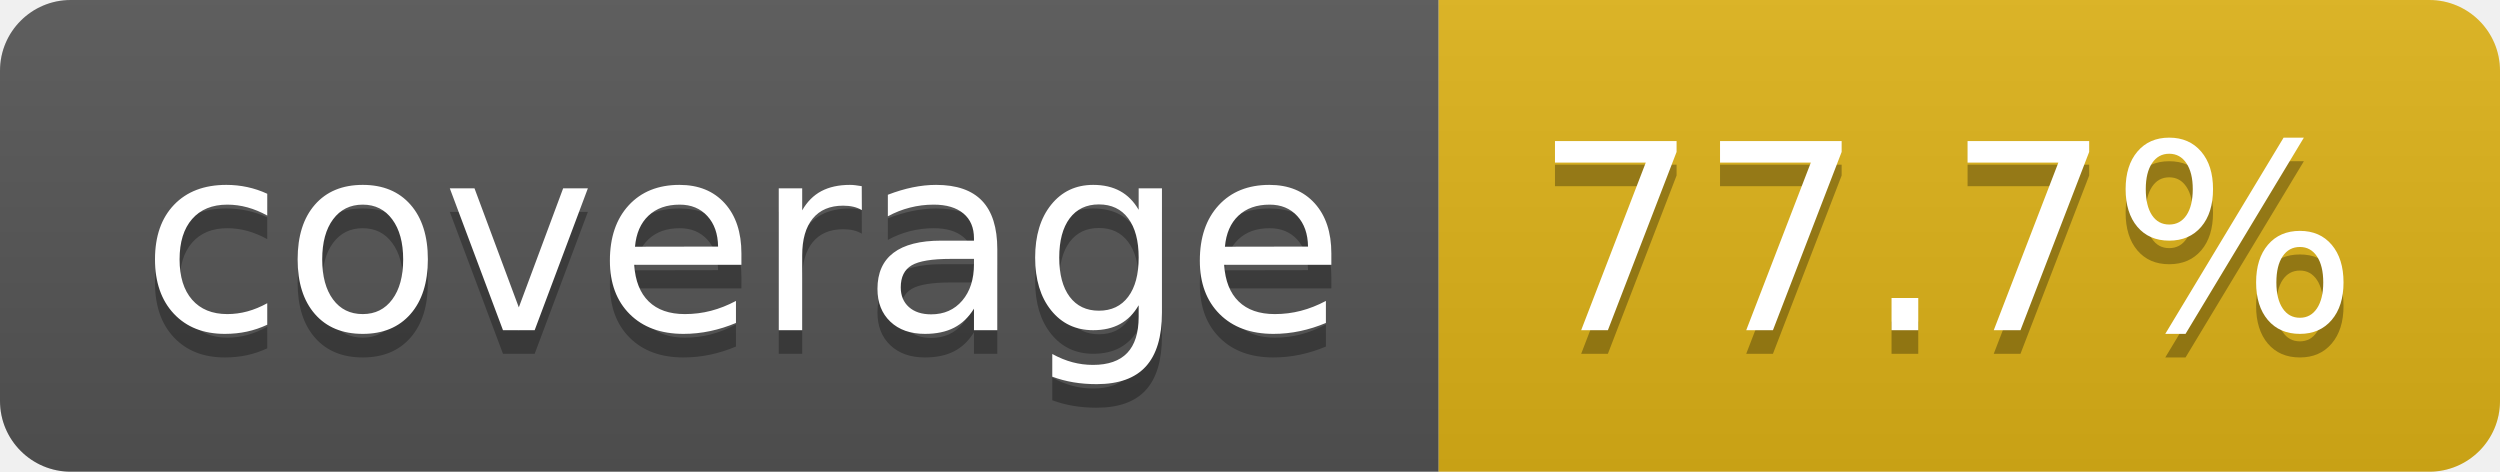
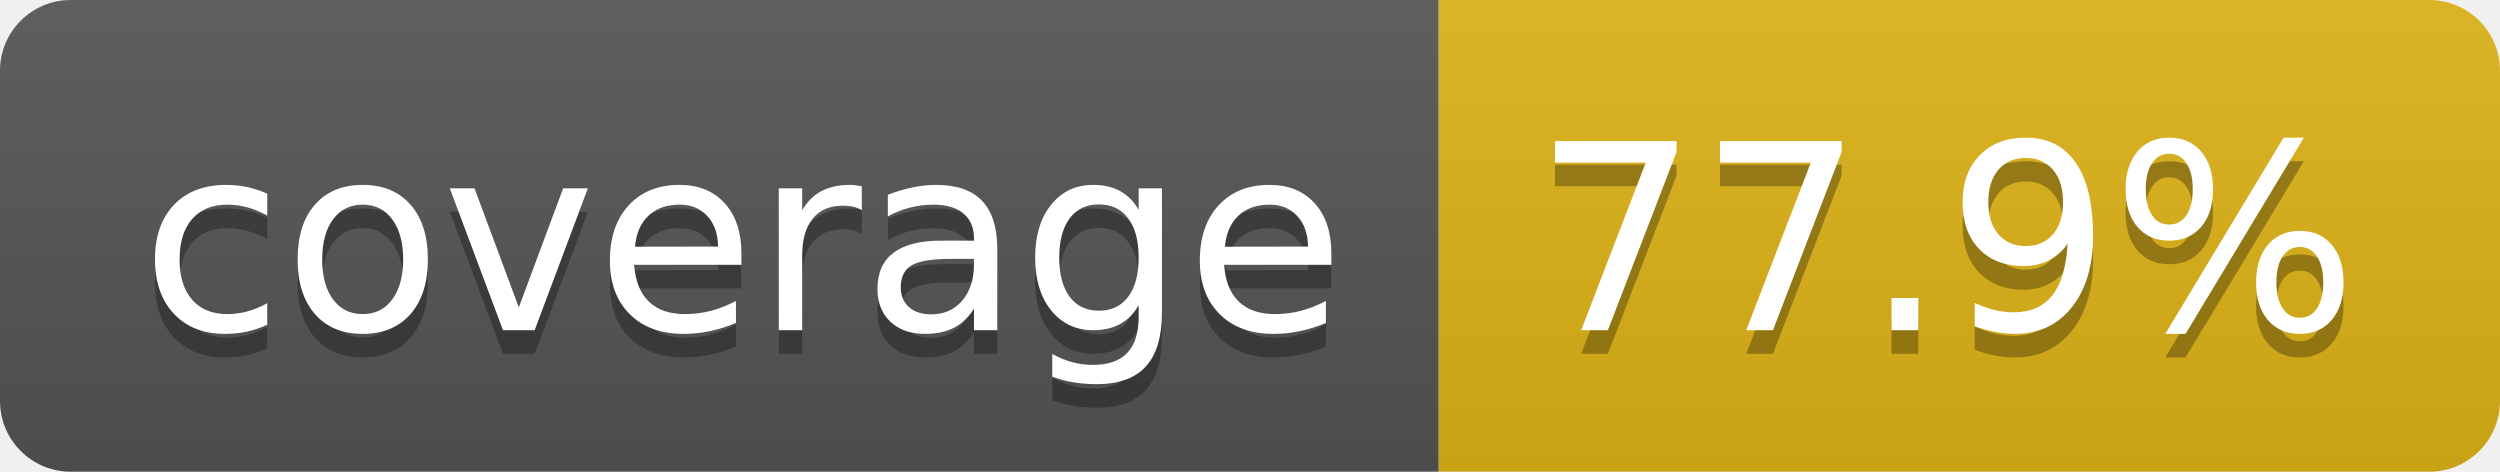
- <svg xmlns="http://www.w3.org/2000/svg" width="106" height="20" role="img" aria-label="coverage: 77.7%">
+ <svg xmlns="http://www.w3.org/2000/svg" width="106" height="20" role="img" aria-label="coverage: 77.9%">
  <linearGradient id="s" x2="0" y2="100%">
    <stop offset="0" stop-color="#bbb" stop-opacity=".1" />
    <stop offset="1" stop-opacity=".1" />
  </linearGradient>
  <clipPath id="r">
    <rect width="106" height="20" rx="3" fill="#fff" />
  </clipPath>
  <g clip-path="url(#r)">
    <rect width="61" height="20" fill="#555" />
    <rect x="61" width="45" height="20" fill="#dfb317" />
    <rect width="106" height="20" fill="url(#s)" />
  </g>
  <g fill="#fff" text-anchor="middle" font-family="Verdana,Geneva,DejaVu Sans,sans-serif" text-rendering="geometricPrecision" font-size="110">
    <text aria-hidden="true" x="315" y="150" fill="#010101" fill-opacity=".3" transform="scale(.1)" textLength="510">coverage</text>
    <text x="315" y="140" transform="scale(.1)" fill="#fff" textLength="510">coverage</text>
-     <text aria-hidden="true" x="825" y="150" fill="#010101" fill-opacity=".3" transform="scale(.1)" textLength="350">77.7%</text>
-     <text x="825" y="140" transform="scale(.1)" fill="#fff" textLength="350">77.7%</text>
+     <text aria-hidden="true" x="825" y="150" fill="#010101" fill-opacity=".3" transform="scale(.1)" textLength="350">77.9%</text>
+     <text x="825" y="140" transform="scale(.1)" fill="#fff" textLength="350">77.9%</text>
  </g>
</svg>
